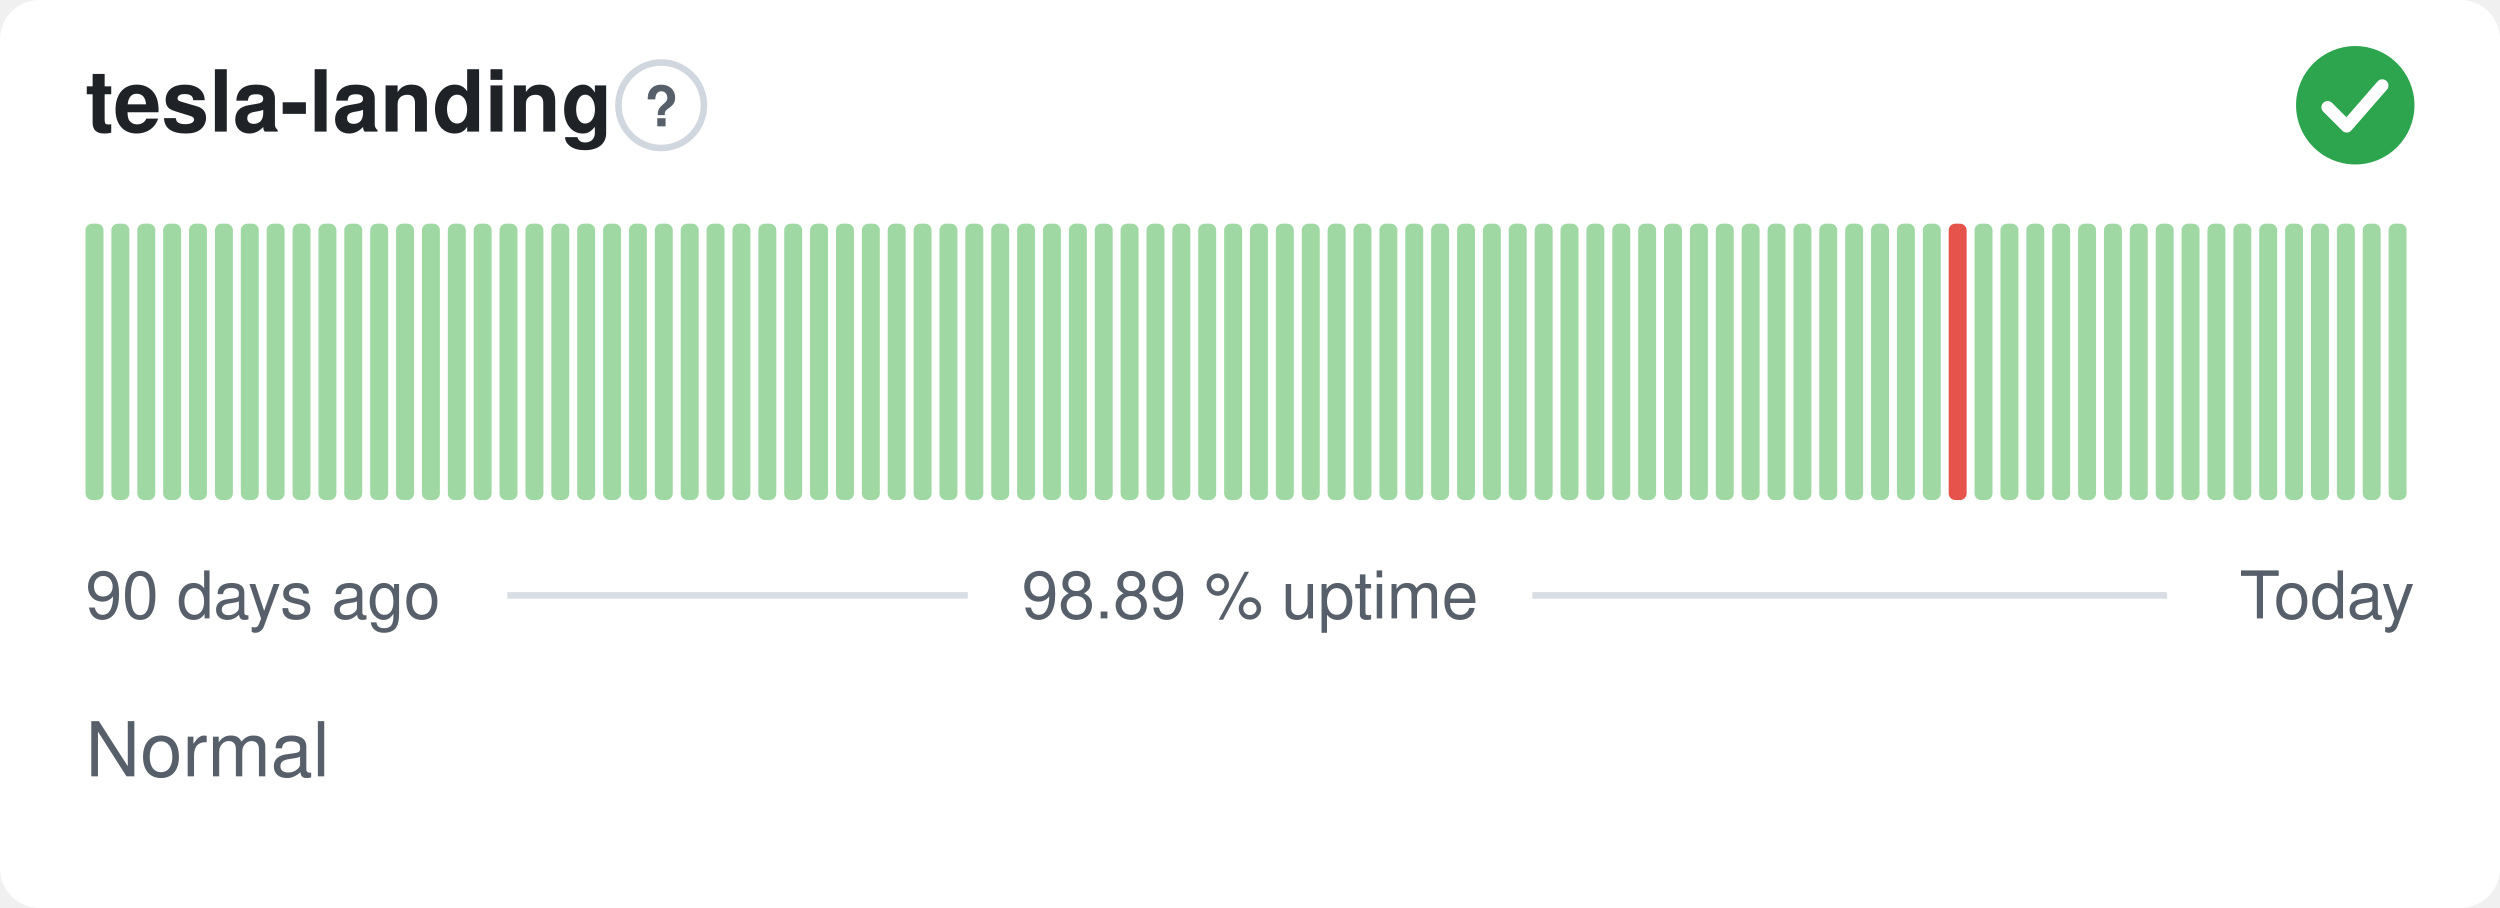
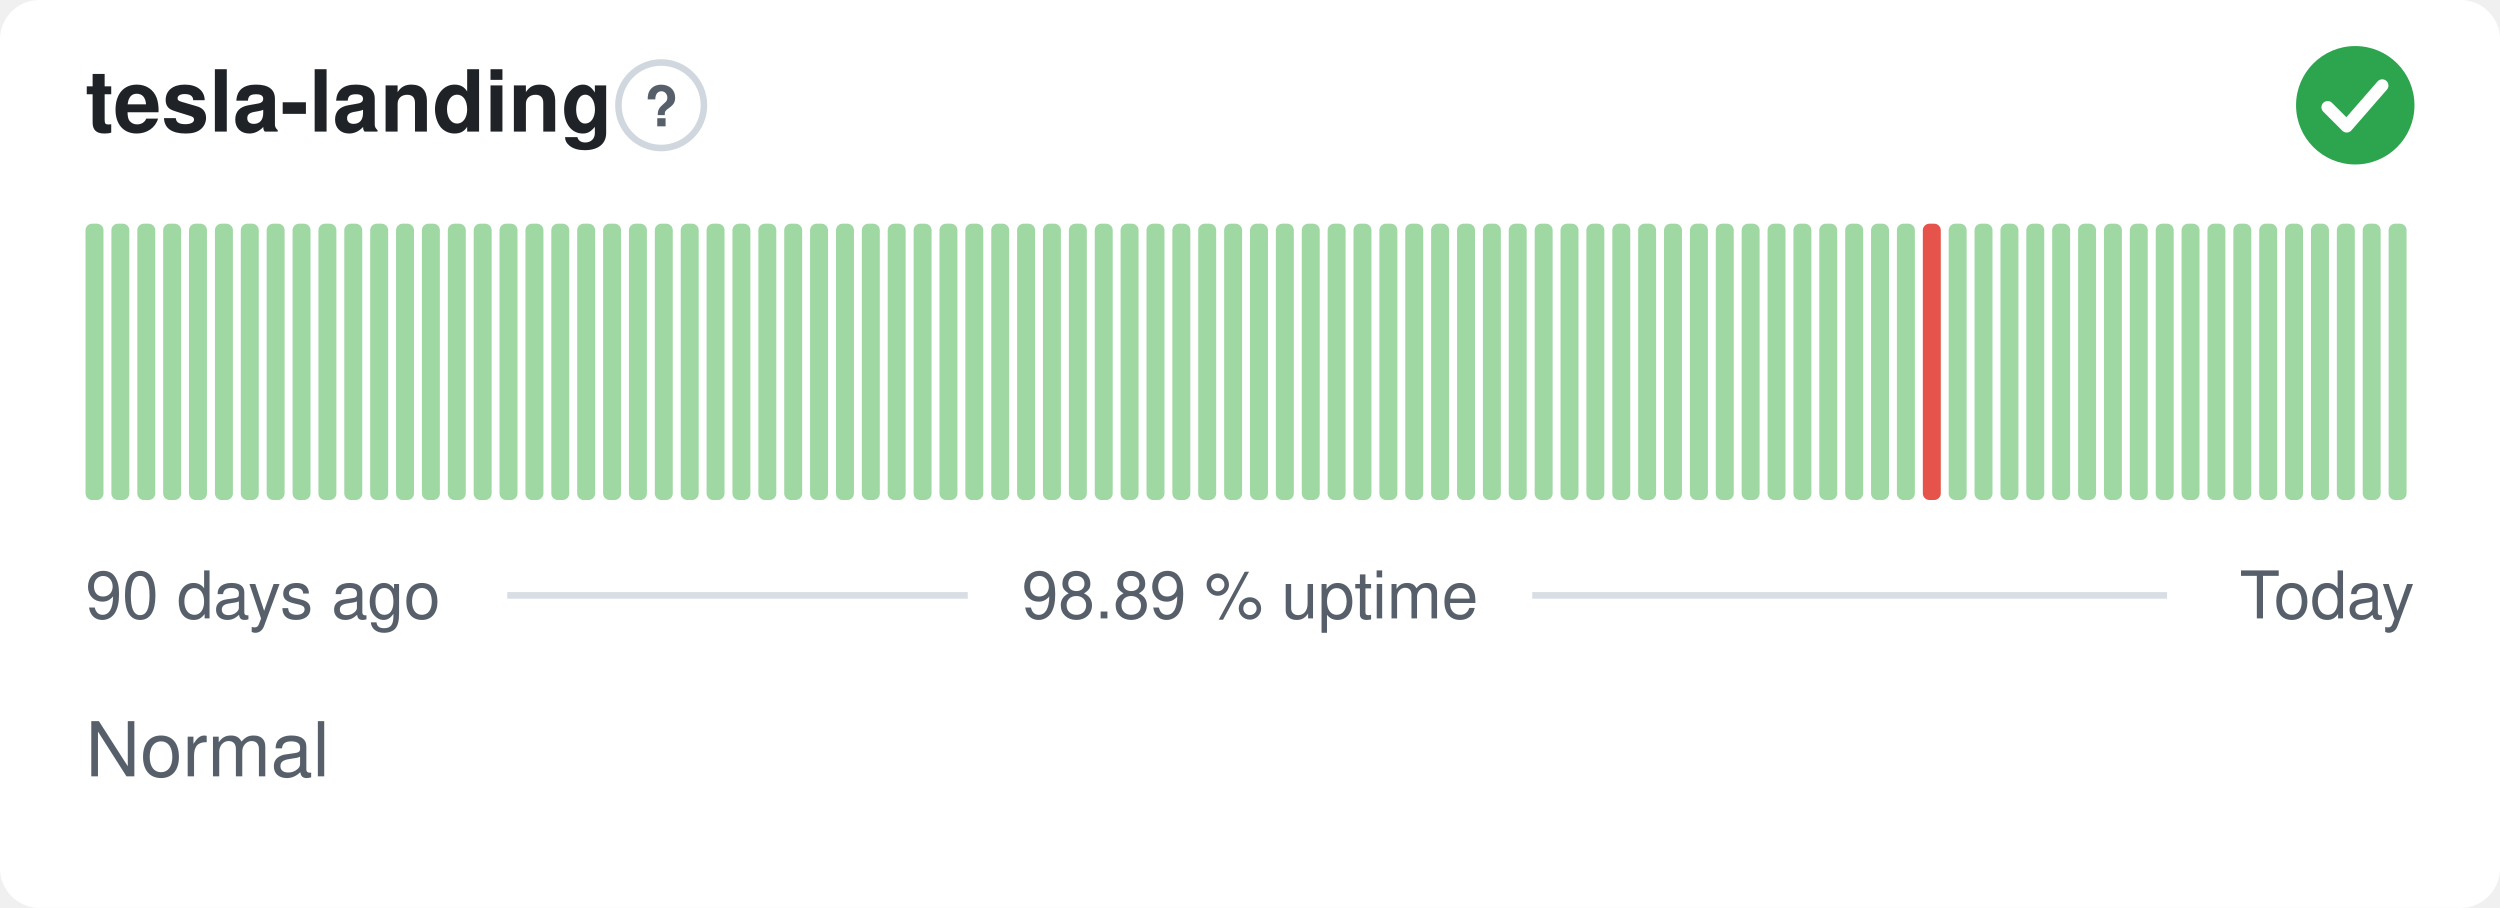
<svg xmlns="http://www.w3.org/2000/svg" width="380" height="138" viewBox="0 0 380 138" role="img" aria-label="tesla-landing: Normal, 98.89 % uptime over the last 90 days" font-family="-apple-system,BlinkMacSystemFont,'Segoe UI',Helvetica,Arial,sans-serif">
  <style>
    @media (prefers-color-scheme: dark) {
      .bg { fill: #0d1117 }
      .title { fill: #e6edf3 }
      .muted { fill: #8b949e }
      .hint { stroke: #30363d }
      .rule { stroke: #30363d }
      .nodata { fill: #21262d }
    }
  </style>
  <rect class="bg" width="380" height="138" rx="6" fill="#ffffff" />
  <text class="title" x="13" y="20" font-size="13" font-weight="600" fill="#1f2328">tesla-landing</text>
  <circle class="hint" cx="100.5" cy="16" r="6.5" fill="none" stroke="#d0d7de" stroke-width="1" />
  <text class="muted" x="100.5" y="19.2" text-anchor="middle" font-size="8.5" font-weight="700" fill="#57606a">?</text>
  <circle cx="358" cy="16" r="9" fill="#2da44e" />
  <path d="M353.80 16.30l2.90 2.90 5.40 -6.20" fill="none" stroke="#fff" stroke-width="1.89" stroke-linecap="round" stroke-linejoin="round" />
  <rect x="13.00" y="34.00" width="2.73" height="42.00" rx="1" fill="#9fd8a3" />
  <rect x="16.93" y="34.00" width="2.73" height="42.00" rx="1" fill="#9fd8a3" />
  <rect x="20.87" y="34.00" width="2.73" height="42.00" rx="1" fill="#9fd8a3" />
  <rect x="24.80" y="34.00" width="2.73" height="42.00" rx="1" fill="#9fd8a3" />
  <rect x="28.73" y="34.00" width="2.73" height="42.00" rx="1" fill="#9fd8a3" />
  <rect x="32.67" y="34.00" width="2.73" height="42.00" rx="1" fill="#9fd8a3" />
  <rect x="36.60" y="34.00" width="2.73" height="42.00" rx="1" fill="#9fd8a3" />
  <rect x="40.53" y="34.00" width="2.73" height="42.00" rx="1" fill="#9fd8a3" />
  <rect x="44.47" y="34.00" width="2.73" height="42.00" rx="1" fill="#9fd8a3" />
  <rect x="48.40" y="34.00" width="2.73" height="42.00" rx="1" fill="#9fd8a3" />
  <rect x="52.33" y="34.00" width="2.73" height="42.00" rx="1" fill="#9fd8a3" />
  <rect x="56.27" y="34.00" width="2.73" height="42.00" rx="1" fill="#9fd8a3" />
  <rect x="60.20" y="34.00" width="2.73" height="42.00" rx="1" fill="#9fd8a3" />
  <rect x="64.13" y="34.00" width="2.73" height="42.00" rx="1" fill="#9fd8a3" />
  <rect x="68.07" y="34.00" width="2.73" height="42.00" rx="1" fill="#9fd8a3" />
  <rect x="72.00" y="34.00" width="2.73" height="42.00" rx="1" fill="#9fd8a3" />
  <rect x="75.93" y="34.00" width="2.73" height="42.00" rx="1" fill="#9fd8a3" />
  <rect x="79.87" y="34.00" width="2.73" height="42.00" rx="1" fill="#9fd8a3" />
  <rect x="83.80" y="34.00" width="2.73" height="42.00" rx="1" fill="#9fd8a3" />
  <rect x="87.73" y="34.00" width="2.73" height="42.00" rx="1" fill="#9fd8a3" />
  <rect x="91.67" y="34.00" width="2.73" height="42.00" rx="1" fill="#9fd8a3" />
  <rect x="95.60" y="34.00" width="2.73" height="42.00" rx="1" fill="#9fd8a3" />
  <rect x="99.53" y="34.00" width="2.73" height="42.00" rx="1" fill="#9fd8a3" />
  <rect x="103.47" y="34.00" width="2.73" height="42.00" rx="1" fill="#9fd8a3" />
  <rect x="107.40" y="34.00" width="2.73" height="42.00" rx="1" fill="#9fd8a3" />
  <rect x="111.33" y="34.00" width="2.73" height="42.00" rx="1" fill="#9fd8a3" />
  <rect x="115.27" y="34.00" width="2.73" height="42.00" rx="1" fill="#9fd8a3" />
  <rect x="119.20" y="34.00" width="2.73" height="42.00" rx="1" fill="#9fd8a3" />
  <rect x="123.13" y="34.00" width="2.73" height="42.00" rx="1" fill="#9fd8a3" />
  <rect x="127.07" y="34.00" width="2.73" height="42.00" rx="1" fill="#9fd8a3" />
  <rect x="131.00" y="34.00" width="2.73" height="42.00" rx="1" fill="#9fd8a3" />
  <rect x="134.93" y="34.00" width="2.73" height="42.00" rx="1" fill="#9fd8a3" />
  <rect x="138.87" y="34.00" width="2.73" height="42.00" rx="1" fill="#9fd8a3" />
  <rect x="142.80" y="34.00" width="2.73" height="42.00" rx="1" fill="#9fd8a3" />
  <rect x="146.73" y="34.00" width="2.73" height="42.00" rx="1" fill="#9fd8a3" />
  <rect x="150.67" y="34.00" width="2.73" height="42.00" rx="1" fill="#9fd8a3" />
  <rect x="154.60" y="34.00" width="2.73" height="42.00" rx="1" fill="#9fd8a3" />
  <rect x="158.53" y="34.00" width="2.73" height="42.00" rx="1" fill="#9fd8a3" />
  <rect x="162.47" y="34.00" width="2.73" height="42.00" rx="1" fill="#9fd8a3" />
  <rect x="166.40" y="34.00" width="2.73" height="42.00" rx="1" fill="#9fd8a3" />
  <rect x="170.33" y="34.00" width="2.73" height="42.00" rx="1" fill="#9fd8a3" />
  <rect x="174.27" y="34.00" width="2.73" height="42.00" rx="1" fill="#9fd8a3" />
  <rect x="178.20" y="34.00" width="2.73" height="42.00" rx="1" fill="#9fd8a3" />
  <rect x="182.13" y="34.00" width="2.73" height="42.00" rx="1" fill="#9fd8a3" />
  <rect x="186.07" y="34.00" width="2.73" height="42.00" rx="1" fill="#9fd8a3" />
  <rect x="190.00" y="34.00" width="2.73" height="42.00" rx="1" fill="#9fd8a3" />
  <rect x="193.93" y="34.00" width="2.73" height="42.00" rx="1" fill="#9fd8a3" />
  <rect x="197.87" y="34.00" width="2.73" height="42.00" rx="1" fill="#9fd8a3" />
  <rect x="201.80" y="34.00" width="2.73" height="42.00" rx="1" fill="#9fd8a3" />
  <rect x="205.73" y="34.00" width="2.73" height="42.00" rx="1" fill="#9fd8a3" />
  <rect x="209.67" y="34.00" width="2.73" height="42.00" rx="1" fill="#9fd8a3" />
  <rect x="213.60" y="34.00" width="2.73" height="42.00" rx="1" fill="#9fd8a3" />
  <rect x="217.53" y="34.00" width="2.73" height="42.00" rx="1" fill="#9fd8a3" />
  <rect x="221.47" y="34.00" width="2.73" height="42.00" rx="1" fill="#9fd8a3" />
  <rect x="225.40" y="34.00" width="2.73" height="42.00" rx="1" fill="#9fd8a3" />
  <rect x="229.33" y="34.00" width="2.73" height="42.00" rx="1" fill="#9fd8a3" />
  <rect x="233.27" y="34.00" width="2.73" height="42.00" rx="1" fill="#9fd8a3" />
  <rect x="237.20" y="34.00" width="2.73" height="42.00" rx="1" fill="#9fd8a3" />
  <rect x="241.13" y="34.00" width="2.73" height="42.00" rx="1" fill="#9fd8a3" />
  <rect x="245.07" y="34.00" width="2.73" height="42.00" rx="1" fill="#9fd8a3" />
  <rect x="249.00" y="34.00" width="2.73" height="42.00" rx="1" fill="#9fd8a3" />
  <rect x="252.93" y="34.00" width="2.73" height="42.00" rx="1" fill="#9fd8a3" />
  <rect x="256.87" y="34.00" width="2.73" height="42.00" rx="1" fill="#9fd8a3" />
  <rect x="260.80" y="34.00" width="2.73" height="42.00" rx="1" fill="#9fd8a3" />
  <rect x="264.73" y="34.00" width="2.73" height="42.00" rx="1" fill="#9fd8a3" />
  <rect x="268.67" y="34.00" width="2.73" height="42.00" rx="1" fill="#9fd8a3" />
  <rect x="272.60" y="34.00" width="2.73" height="42.00" rx="1" fill="#9fd8a3" />
  <rect x="276.53" y="34.00" width="2.73" height="42.00" rx="1" fill="#9fd8a3" />
  <rect x="280.47" y="34.00" width="2.73" height="42.00" rx="1" fill="#9fd8a3" />
  <rect x="284.40" y="34.00" width="2.73" height="42.00" rx="1" fill="#9fd8a3" />
  <rect x="288.33" y="34.00" width="2.73" height="42.00" rx="1" fill="#9fd8a3" />
-   <rect x="292.27" y="34.00" width="2.73" height="42.00" rx="1" fill="#9fd8a3" />
-   <rect x="296.20" y="34.00" width="2.73" height="42.00" rx="1" fill="#e5534b" />
+   <rect x="292.27" y="34.00" width="2.73" height="42.00" rx="1" fill="#e5534b" />
+   <rect x="296.20" y="34.00" width="2.73" height="42.00" rx="1" fill="#9fd8a3" />
  <rect x="300.13" y="34.00" width="2.73" height="42.00" rx="1" fill="#9fd8a3" />
  <rect x="304.07" y="34.00" width="2.73" height="42.00" rx="1" fill="#9fd8a3" />
  <rect x="308.00" y="34.00" width="2.73" height="42.00" rx="1" fill="#9fd8a3" />
  <rect x="311.93" y="34.00" width="2.73" height="42.00" rx="1" fill="#9fd8a3" />
  <rect x="315.87" y="34.00" width="2.73" height="42.00" rx="1" fill="#9fd8a3" />
  <rect x="319.80" y="34.00" width="2.73" height="42.00" rx="1" fill="#9fd8a3" />
  <rect x="323.73" y="34.00" width="2.73" height="42.00" rx="1" fill="#9fd8a3" />
  <rect x="327.67" y="34.00" width="2.73" height="42.00" rx="1" fill="#9fd8a3" />
  <rect x="331.60" y="34.00" width="2.73" height="42.00" rx="1" fill="#9fd8a3" />
  <rect x="335.53" y="34.00" width="2.73" height="42.00" rx="1" fill="#9fd8a3" />
  <rect x="339.47" y="34.00" width="2.73" height="42.00" rx="1" fill="#9fd8a3" />
  <rect x="343.40" y="34.00" width="2.73" height="42.00" rx="1" fill="#9fd8a3" />
  <rect x="347.33" y="34.00" width="2.73" height="42.00" rx="1" fill="#9fd8a3" />
  <rect x="351.27" y="34.00" width="2.73" height="42.00" rx="1" fill="#9fd8a3" />
  <rect x="355.20" y="34.00" width="2.73" height="42.00" rx="1" fill="#9fd8a3" />
  <rect x="359.13" y="34.00" width="2.73" height="42.00" rx="1" fill="#9fd8a3" />
  <rect x="363.07" y="34.00" width="2.73" height="42.00" rx="1" fill="#9fd8a3" />
  <text class="muted" x="13" y="94" font-size="10" fill="#57606a">90 days ago</text>
  <text class="muted" x="190" y="94" text-anchor="middle" font-size="10" fill="#57606a">98.89 % uptime</text>
  <text class="muted" x="367" y="94" text-anchor="end" font-size="10" fill="#57606a">Today</text>
  <line class="rule" x1="77.1" y1="90.5" x2="147.1" y2="90.5" stroke="#d8dee4" stroke-width="1" />
  <line class="rule" x1="232.9" y1="90.5" x2="329.4" y2="90.5" stroke="#d8dee4" stroke-width="1" />
  <text class="muted" x="13" y="118" font-size="11.5" fill="#57606a">Normal</text>
</svg>
